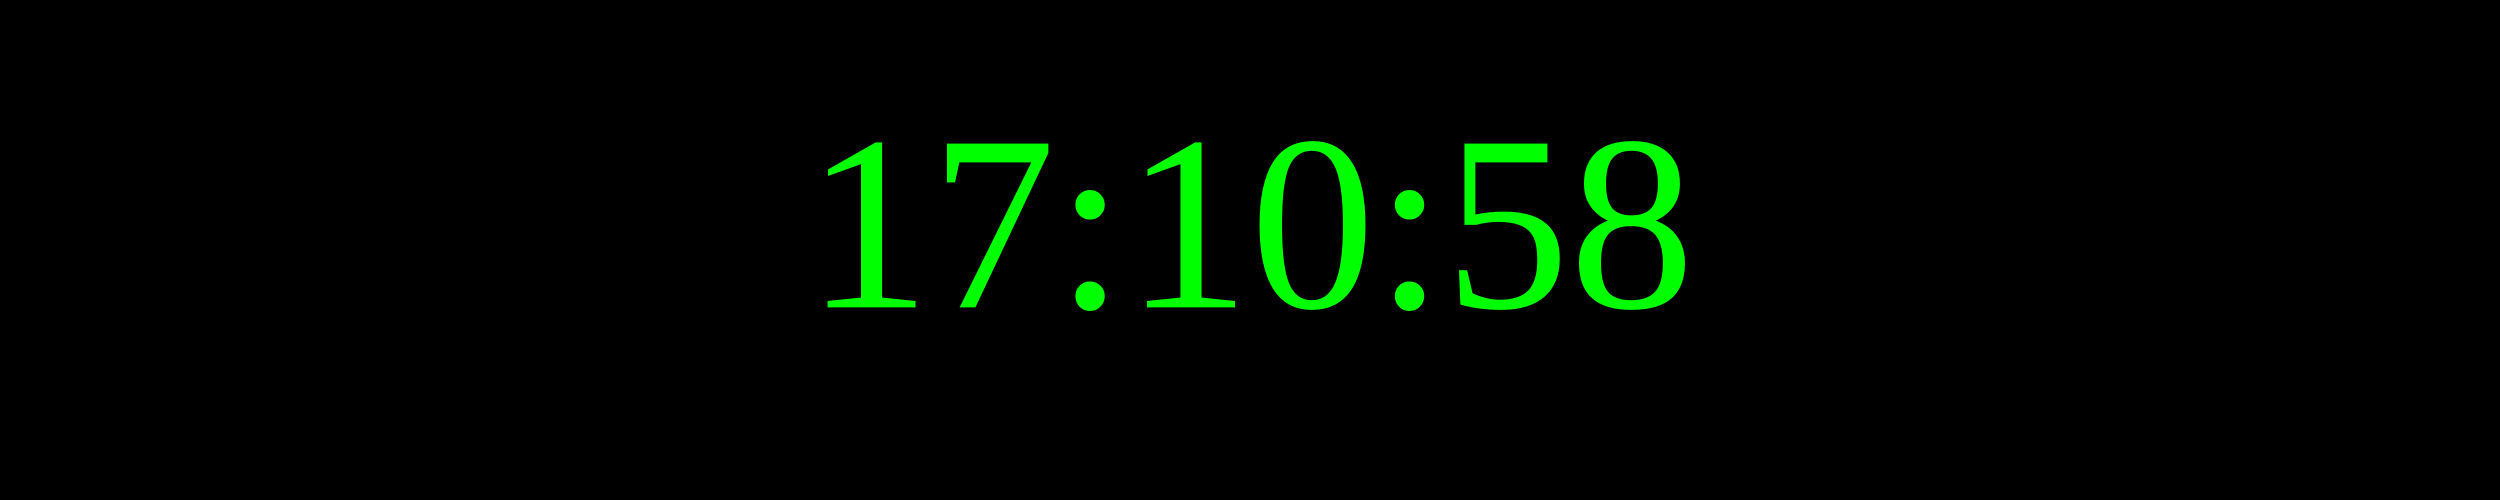
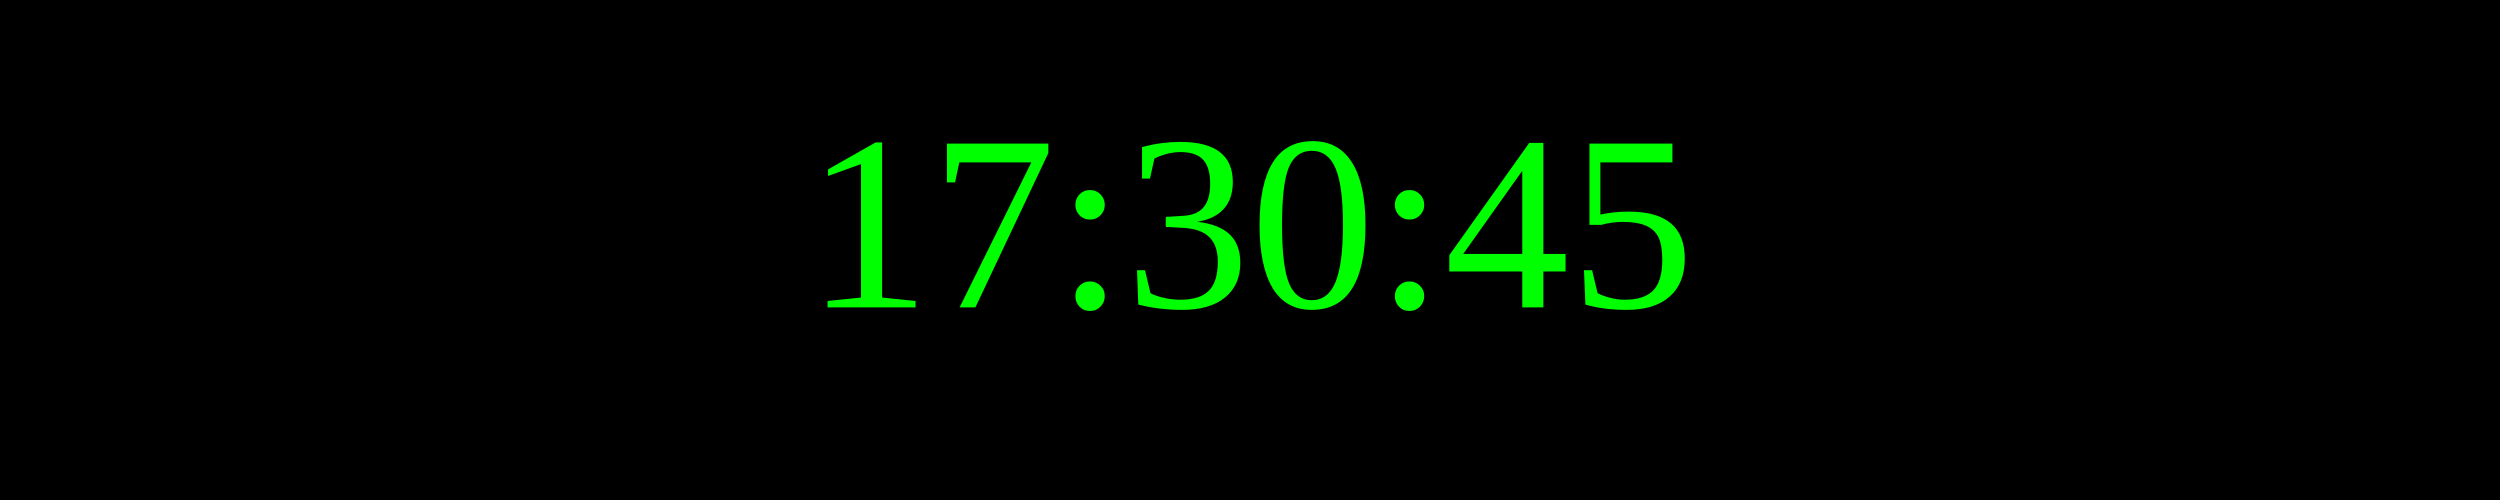
<svg xmlns="http://www.w3.org/2000/svg" width="250" height="50">
  <rect width="100%" height="100%" fill="black" />
  <text x="50%" y="50%" font-size="25" fill="lime" text-anchor="middle" dominant-baseline="middle">
- 17:10:58
+ 17:30:45
</text>
</svg>
